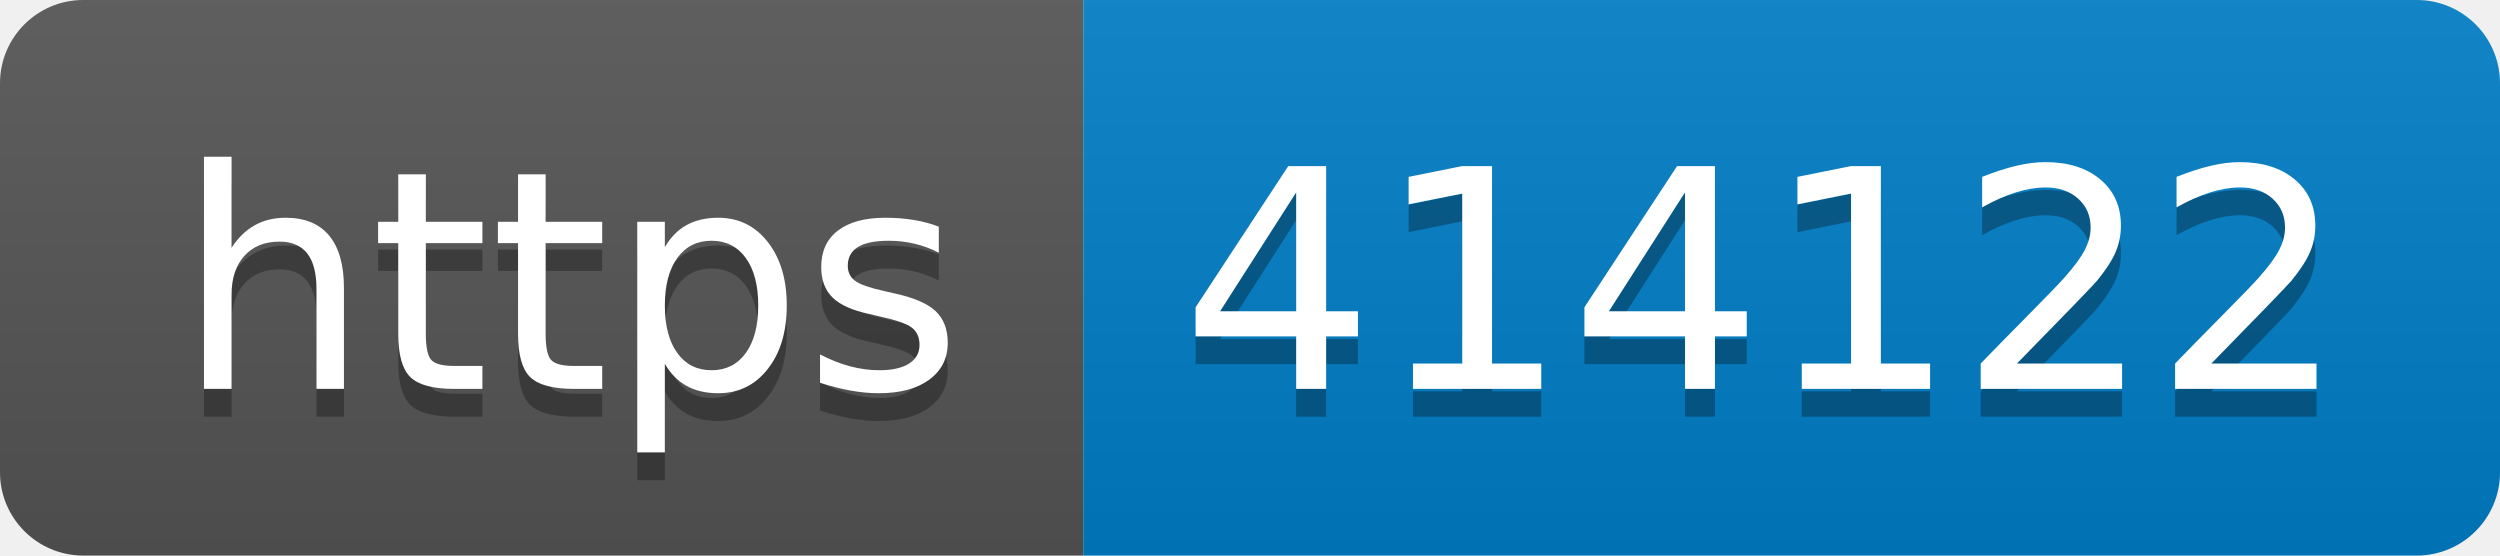
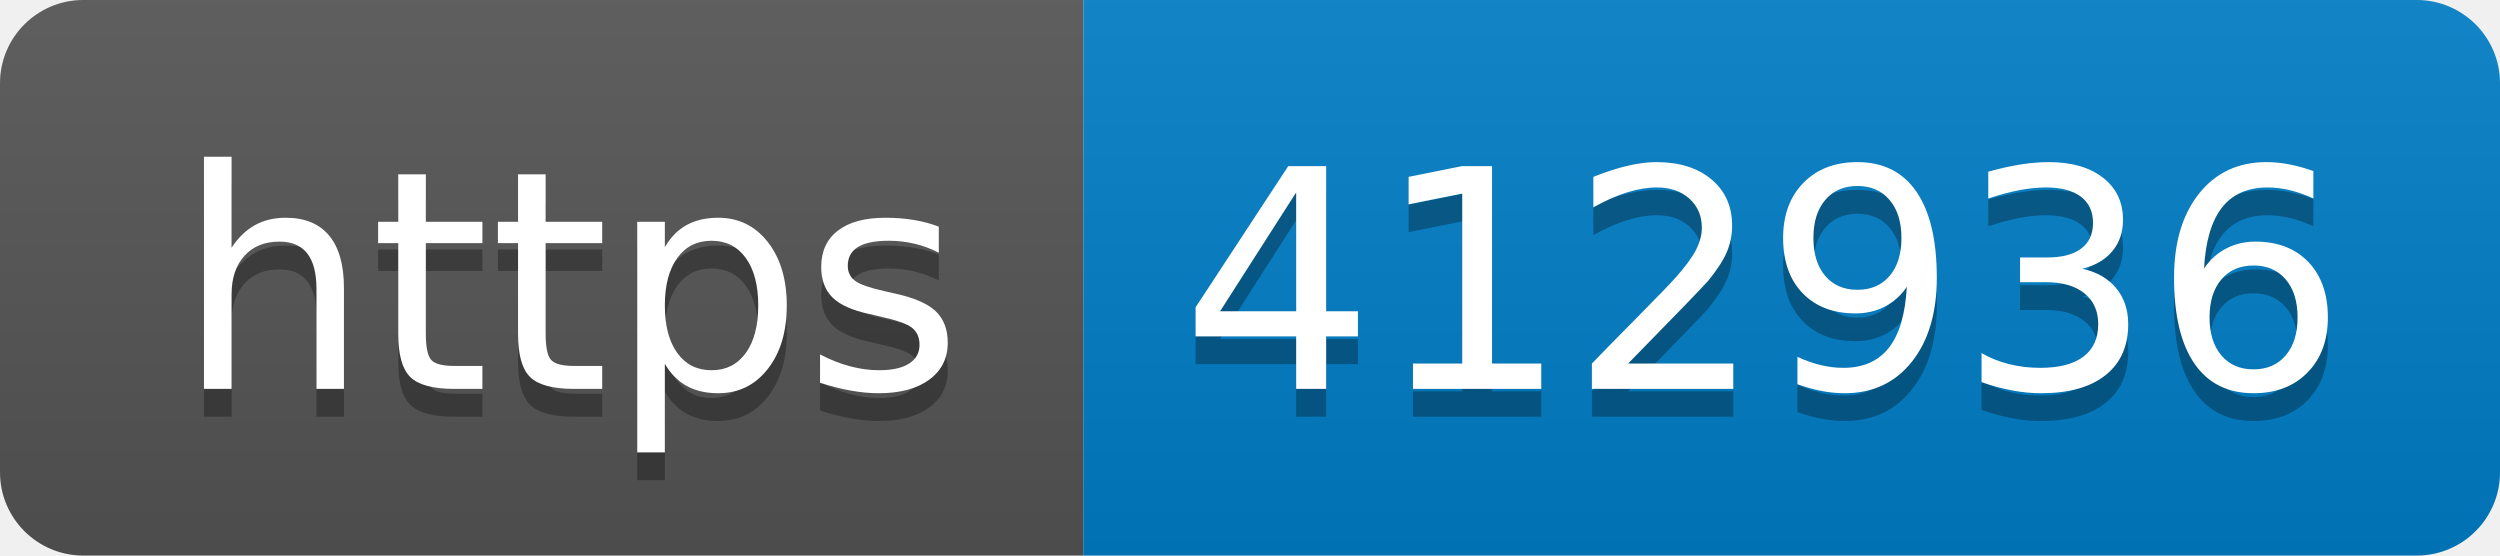
- <svg xmlns="http://www.w3.org/2000/svg" width="90" height="20" role="img" aria-label="https: 414122">
+ <svg xmlns="http://www.w3.org/2000/svg" width="90" height="20" role="img" aria-label="https: 412936">
  <linearGradient id="s" x2="0" y2="100%">
    <stop offset="0" stop-color="#bbb" stop-opacity=".1" />
    <stop offset="1" stop-opacity=".1" />
  </linearGradient>
  <clipPath id="r">
    <rect width="90" height="20" rx="3" fill="#fff" />
  </clipPath>
  <g clip-path="url(#r)">
    <rect width="39" height="20" fill="#555" />
    <rect x="39" width="51" height="20" fill="#007ec6" />
    <rect width="90" height="20" fill="url(#s)" />
  </g>
  <g fill="#fff" text-anchor="middle" font-family="Verdana,Geneva,DejaVu Sans,sans-serif" text-rendering="geometricPrecision" font-size="110">
    <text aria-hidden="true" x="205" y="150" fill="#010101" fill-opacity=".3" transform="scale(.1)" textLength="290">https</text>
    <text x="205" y="140" transform="scale(.1)" fill="#fff" textLength="290">https</text>
-     <text aria-hidden="true" x="635" y="150" fill="#010101" fill-opacity=".3" transform="scale(.1)" textLength="410">414122</text>
-     <text x="635" y="140" transform="scale(.1)" fill="#fff" textLength="410">414122</text>
+     <text aria-hidden="true" x="635" y="150" fill="#010101" fill-opacity=".3" transform="scale(.1)" textLength="410">412936</text>
+     <text x="635" y="140" transform="scale(.1)" fill="#fff" textLength="410">412936</text>
  </g>
</svg>
